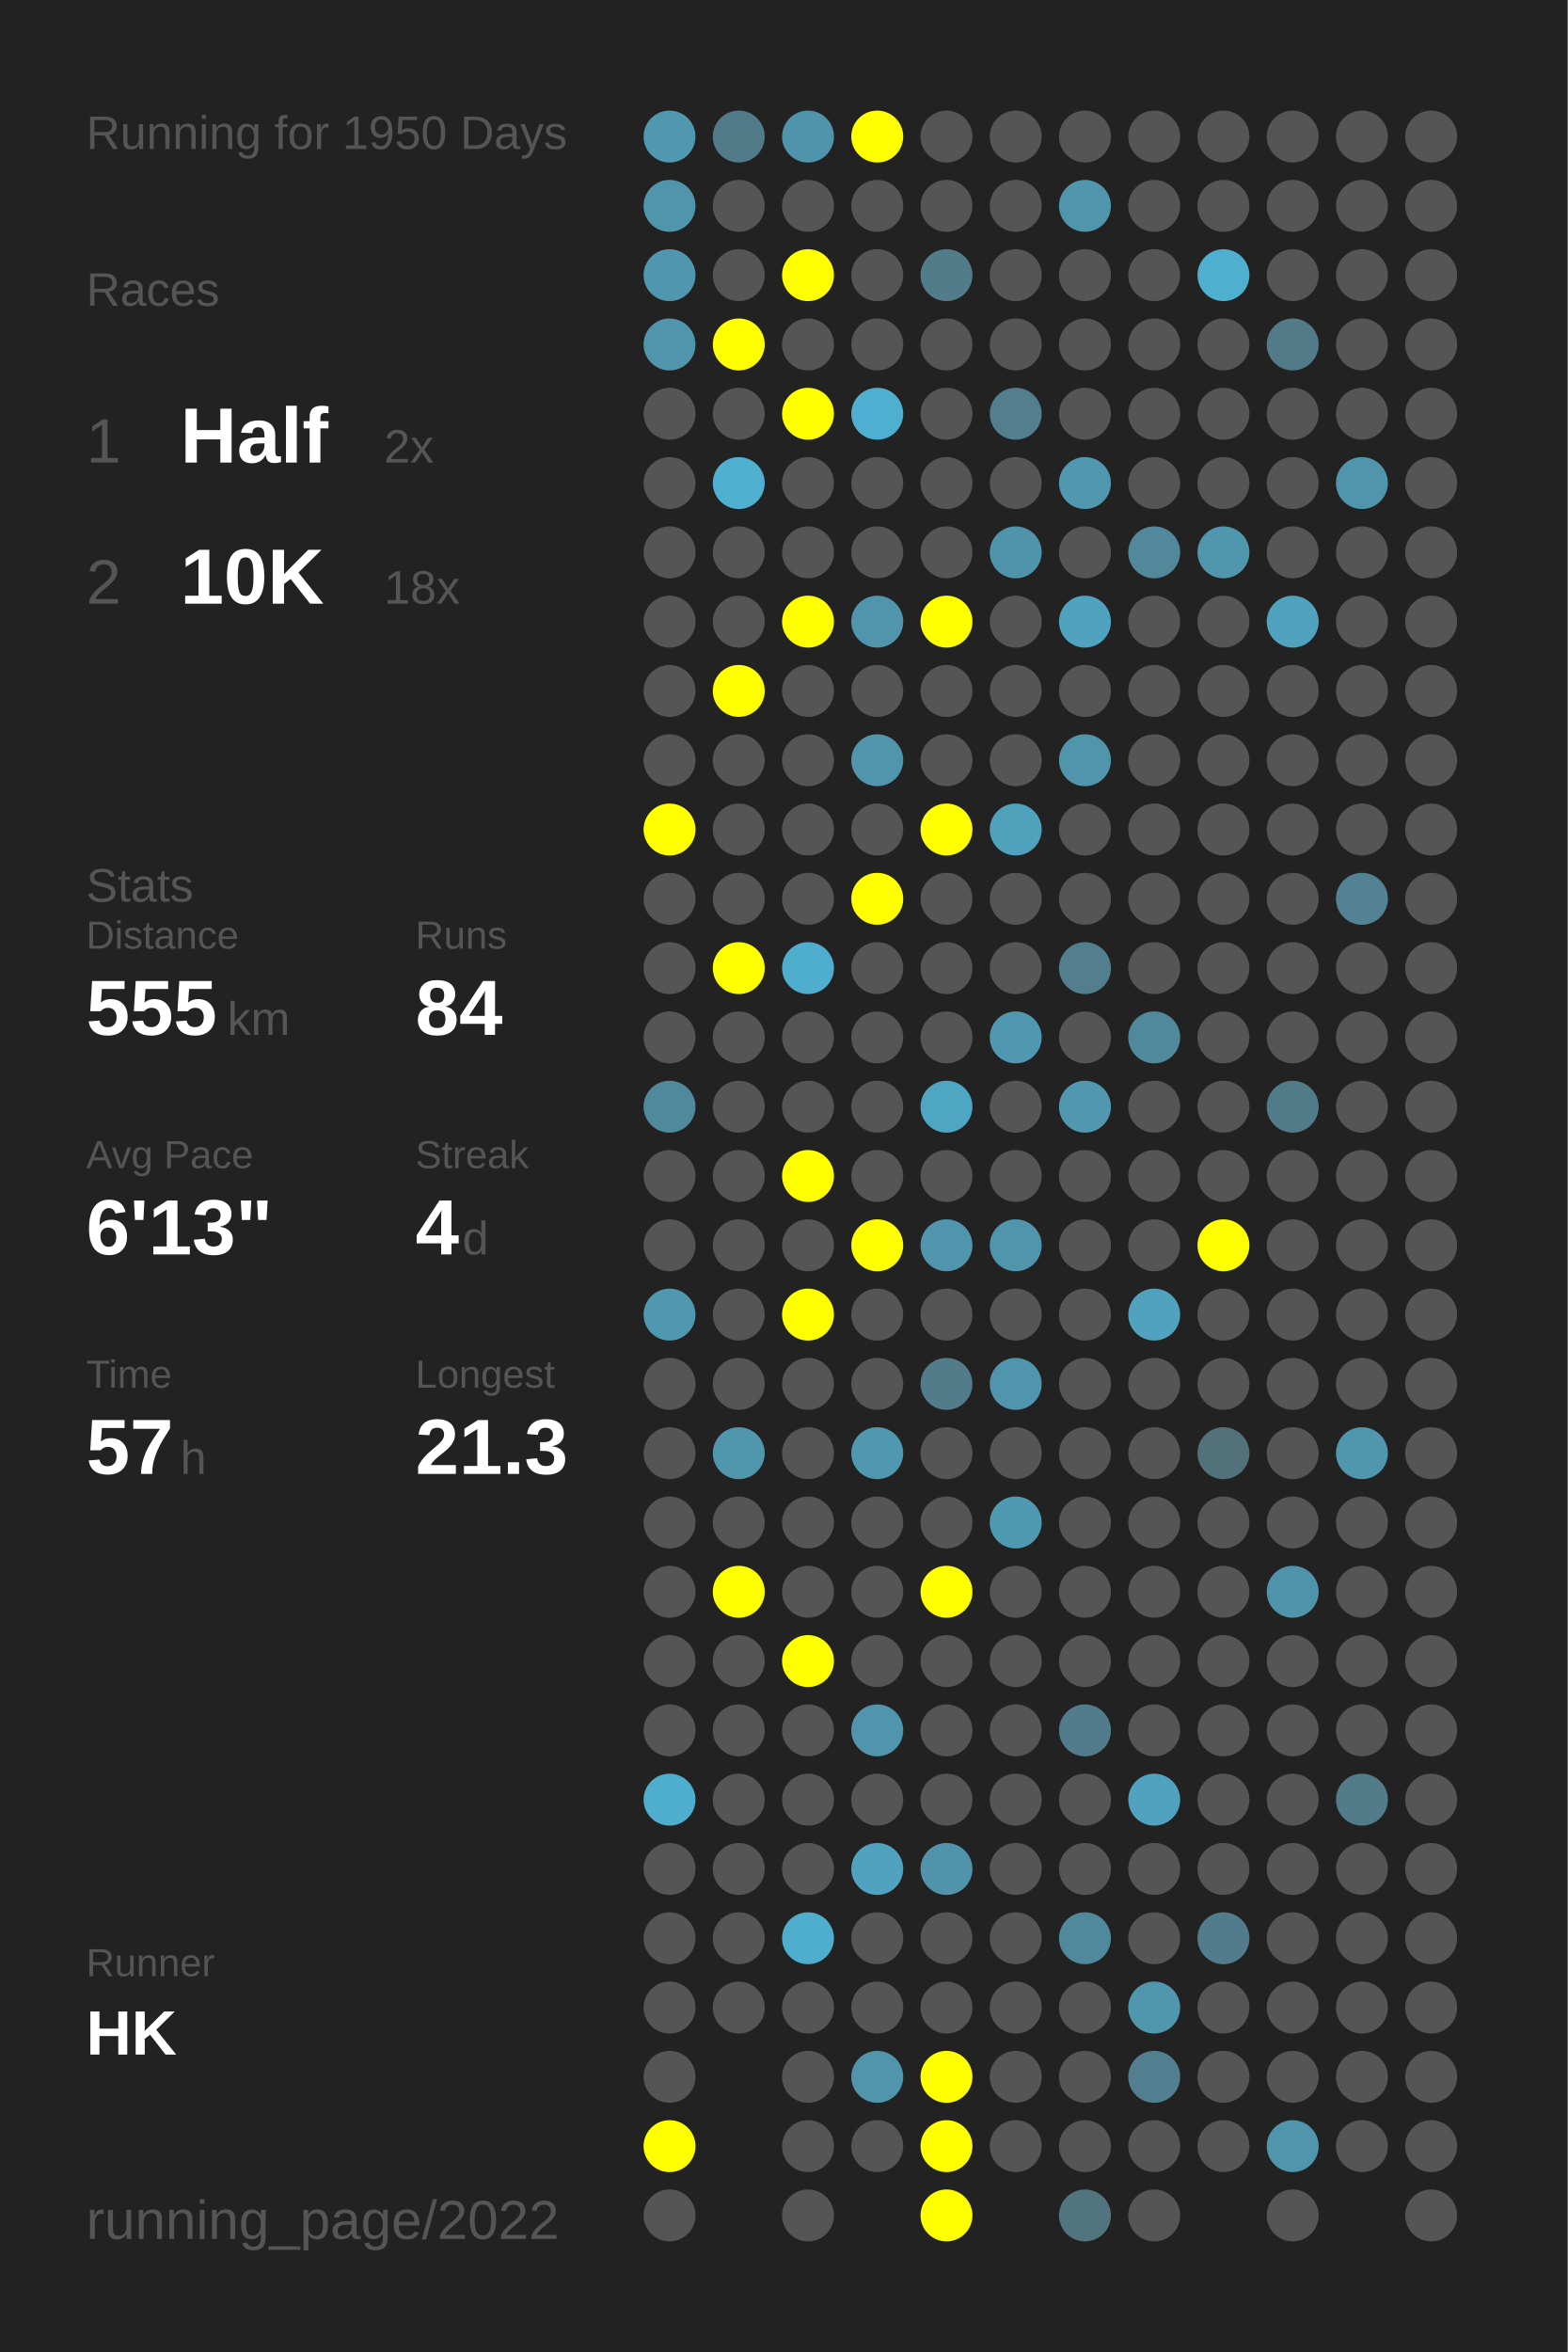
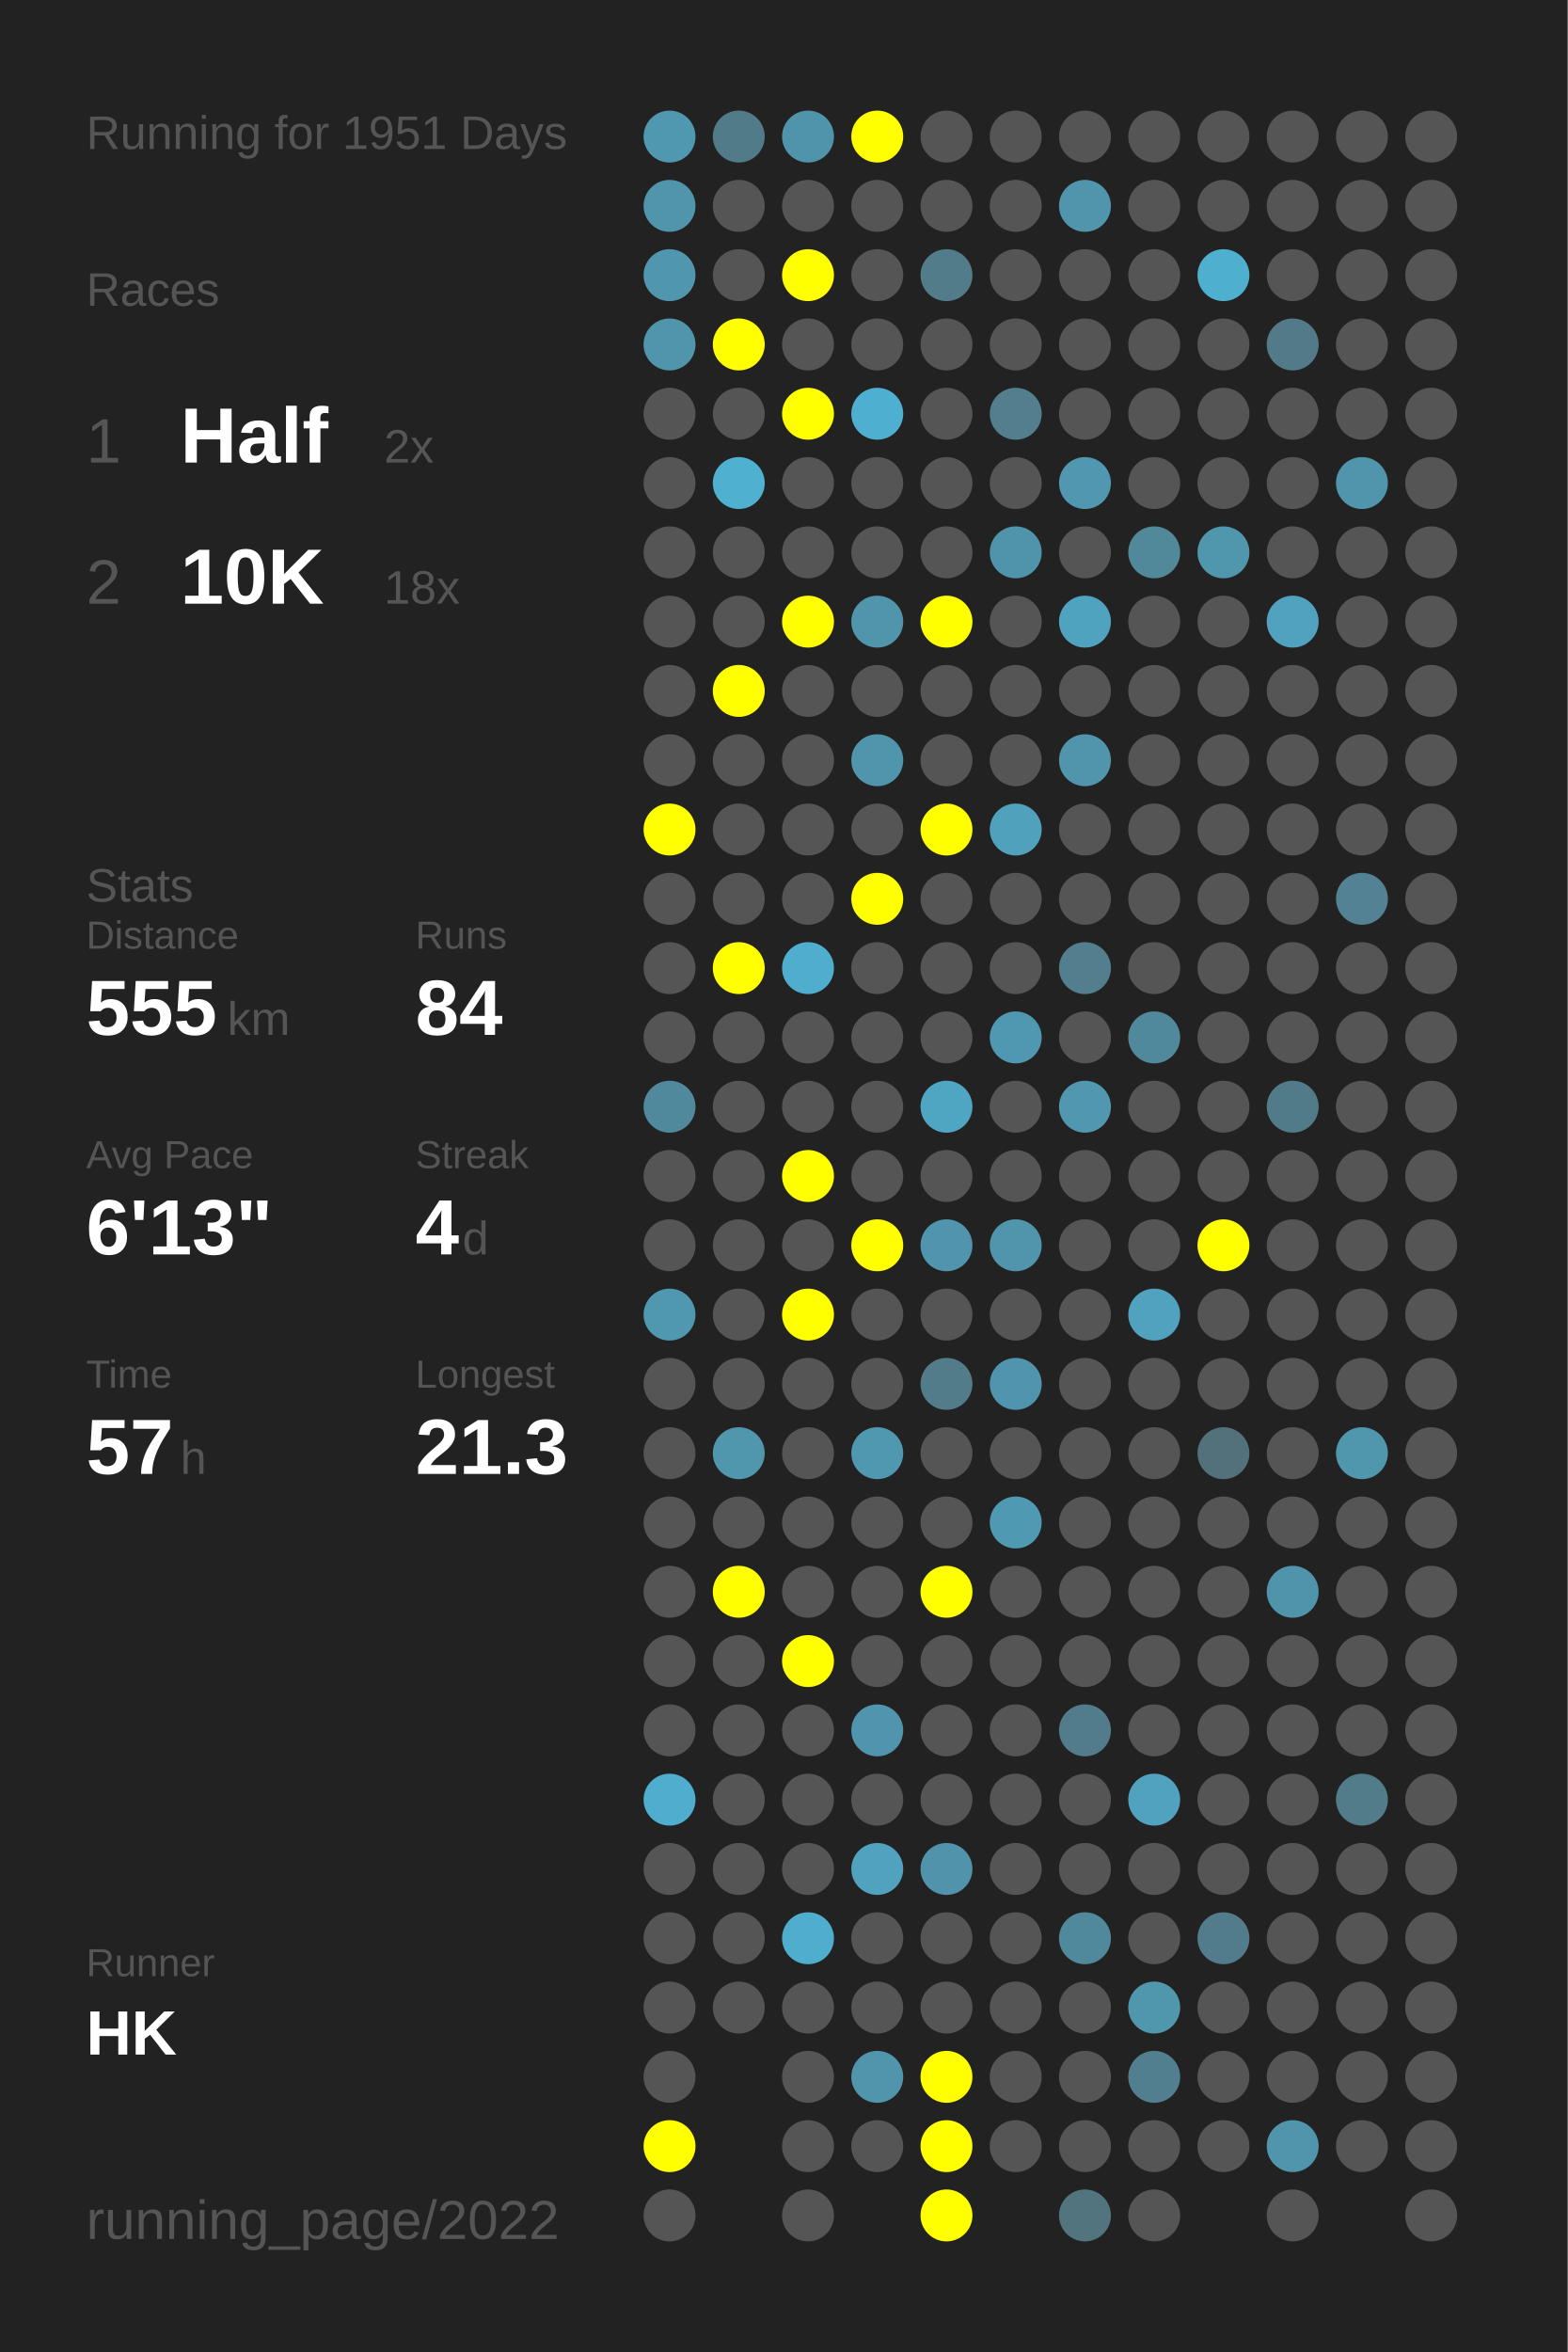
<svg xmlns="http://www.w3.org/2000/svg" baseProfile="full" height="300mm" version="1.1" viewBox="0,0,200,300" width="200mm">
  <defs />
  <rect fill="#222222" height="300" width="200" x="0" y="0" />
-   <text fill="#555555" style="font-size:6px; font-family:Arial;" x="11" y="19">Running for 1950 Days</text>
+   <text fill="#555555" style="font-size:6px; font-family:Arial;" x="11" y="19">Running for 1951 Days</text>
  <text fill="#555555" style="font-size:6px; font-family:Arial;" x="11" y="39">Races</text>
  <text fill="#555555" style="font-size:8px; font-family:Arial;" x="11" y="59">1</text>
  <text fill="#FFFFFF" style="font-size:10px; font-family:Arial; font-weight:bold;" x="23" y="59">Half</text>
  <text fill="#555555" style="font-size:6px; font-family:Arial;" x="49" y="59">2x</text>
  <text fill="#555555" style="font-size:8px; font-family:Arial;" x="11" y="77">2</text>
  <text fill="#FFFFFF" style="font-size:10px; font-family:Arial; font-weight:bold;" x="23" y="77">10K</text>
  <text fill="#555555" style="font-size:6px; font-family:Arial;" x="49" y="77">18x</text>
  <text fill="#555555" style="font-size:6px; font-family:Arial;" x="11" y="115">Stats</text>
  <text fill="#555555" style="font-size:5px; font-family:Arial;" x="11" y="121">Distance</text>
  <text fill="#FFFFFF" style="font-size:10px; font-family:Arial; font-weight:bold;" x="11" y="132">555</text>
  <text fill="#555555" style="font-size:6px; font-family:Arial;" x="29" y="132">km</text>
  <text fill="#555555" style="font-size:5px; font-family:Arial;" x="53" y="121">Runs</text>
  <text fill="#FFFFFF" style="font-size:10px; font-family:Arial; font-weight:bold;" x="53" y="132">84</text>
  <text fill="#555555" style="font-size:5px; font-family:Arial;" x="11" y="149">Avg Pace</text>
  <text fill="#FFFFFF" style="font-size:10px; font-family:Arial; font-weight:bold;" x="11" y="160">6'13"</text>
  <text fill="#555555" style="font-size:5px; font-family:Arial;" x="53" y="149">Streak</text>
  <text fill="#FFFFFF" style="font-size:10px; font-family:Arial; font-weight:bold;" x="53" y="160">4</text>
  <text fill="#555555" style="font-size:6px; font-family:Arial;" x="59" y="160">d</text>
  <text fill="#555555" style="font-size:5px; font-family:Arial;" x="11" y="177">Time</text>
  <text fill="#FFFFFF" style="font-size:10px; font-family:Arial; font-weight:bold;" x="11" y="188">57</text>
  <text fill="#555555" style="font-size:6px; font-family:Arial;" x="23" y="188">h</text>
  <text fill="#555555" style="font-size:5px; font-family:Arial;" x="53" y="177">Longest</text>
  <text fill="#FFFFFF" style="font-size:10px; font-family:Arial; font-weight:bold;" x="53" y="188">21.3</text>
  <text fill="#555555" style="font-size:5px; font-family:Arial;" x="11" y="252.065">Runner</text>
  <text fill="#FFFFFF" style="font-size:8px; font-family:Arial; font-weight:bold;" x="11" y="262.065">HK</text>
  <text fill="#555555" style="font-size:7px; font-family:Arial;" x="11" y="285.581">running_page/2022</text>
  <circle cx="85.417" cy="17.419" fill="#5097b0" r="3.312" />
  <circle cx="85.417" cy="26.258" fill="#5095ac" r="3.312" />
  <circle cx="85.417" cy="35.097" fill="#5096ae" r="3.312" />
  <circle cx="85.417" cy="43.935" fill="#5095ac" r="3.312" />
  <circle cx="85.417" cy="52.774" fill="#555555" r="3.312" />
  <circle cx="85.417" cy="61.613" fill="#555555" r="3.312" />
  <circle cx="85.417" cy="70.452" fill="#555555" r="3.312" />
  <circle cx="85.417" cy="79.29" fill="#555555" r="3.312" />
  <circle cx="85.417" cy="88.129" fill="#555555" r="3.312" />
  <circle cx="85.417" cy="96.968" fill="#555555" r="3.312" />
  <circle cx="85.417" cy="105.806" fill="#FFFF00" r="3.312" />
  <circle cx="85.417" cy="114.645" fill="#555555" r="3.312" />
  <circle cx="85.417" cy="123.484" fill="#555555" r="3.312" />
  <circle cx="85.417" cy="132.323" fill="#555555" r="3.312" />
  <circle cx="85.417" cy="141.161" fill="#51899c" r="3.312" />
  <circle cx="85.417" cy="150" fill="#555555" r="3.312" />
  <circle cx="85.417" cy="158.839" fill="#555555" r="3.312" />
  <circle cx="85.417" cy="167.677" fill="#5097b0" r="3.312" />
  <circle cx="85.417" cy="176.516" fill="#555555" r="3.312" />
  <circle cx="85.417" cy="185.355" fill="#555555" r="3.312" />
  <circle cx="85.417" cy="194.194" fill="#555555" r="3.312" />
  <circle cx="85.417" cy="203.032" fill="#555555" r="3.312" />
  <circle cx="85.417" cy="211.871" fill="#555555" r="3.312" />
  <circle cx="85.417" cy="220.71" fill="#555555" r="3.312" />
  <circle cx="85.417" cy="229.548" fill="#4fadcd" r="3.312" />
  <circle cx="85.417" cy="238.387" fill="#555555" r="3.312" />
  <circle cx="85.417" cy="247.226" fill="#555555" r="3.312" />
  <circle cx="85.417" cy="256.065" fill="#555555" r="3.312" />
  <circle cx="85.417" cy="264.903" fill="#555555" r="3.312" />
  <circle cx="85.417" cy="273.742" fill="#FFFF00" r="3.312" />
  <circle cx="85.417" cy="282.581" fill="#555555" r="3.312" />
  <circle cx="94.25" cy="17.419" fill="#527b89" r="3.312" />
  <circle cx="94.25" cy="26.258" fill="#555555" r="3.312" />
  <circle cx="94.25" cy="35.097" fill="#555555" r="3.312" />
  <circle cx="94.25" cy="43.935" fill="#FFFF00" r="3.312" />
  <circle cx="94.25" cy="52.774" fill="#555555" r="3.312" />
  <circle cx="94.25" cy="61.613" fill="#4fb0d0" r="3.312" />
  <circle cx="94.25" cy="70.452" fill="#555555" r="3.312" />
  <circle cx="94.25" cy="79.29" fill="#555555" r="3.312" />
  <circle cx="94.25" cy="88.129" fill="#FFFF00" r="3.312" />
  <circle cx="94.25" cy="96.968" fill="#555555" r="3.312" />
  <circle cx="94.25" cy="105.806" fill="#555555" r="3.312" />
  <circle cx="94.25" cy="114.645" fill="#555555" r="3.312" />
  <circle cx="94.25" cy="123.484" fill="#FFFF00" r="3.312" />
  <circle cx="94.25" cy="132.323" fill="#555555" r="3.312" />
  <circle cx="94.25" cy="141.161" fill="#555555" r="3.312" />
  <circle cx="94.25" cy="150" fill="#555555" r="3.312" />
  <circle cx="94.25" cy="158.839" fill="#555555" r="3.312" />
  <circle cx="94.25" cy="167.677" fill="#555555" r="3.312" />
  <circle cx="94.25" cy="176.516" fill="#555555" r="3.312" />
  <circle cx="94.25" cy="185.355" fill="#5096ad" r="3.312" />
  <circle cx="94.25" cy="194.194" fill="#555555" r="3.312" />
  <circle cx="94.25" cy="203.032" fill="#FFFF00" r="3.312" />
  <circle cx="94.25" cy="211.871" fill="#555555" r="3.312" />
  <circle cx="94.25" cy="220.71" fill="#555555" r="3.312" />
  <circle cx="94.25" cy="229.548" fill="#555555" r="3.312" />
  <circle cx="94.25" cy="238.387" fill="#555555" r="3.312" />
  <circle cx="94.25" cy="247.226" fill="#555555" r="3.312" />
  <circle cx="94.25" cy="256.065" fill="#555555" r="3.312" />
  <circle cx="103.083" cy="17.419" fill="#5094ab" r="3.312" />
  <circle cx="103.083" cy="26.258" fill="#555555" r="3.312" />
  <circle cx="103.083" cy="35.097" fill="#FFFF00" r="3.312" />
  <circle cx="103.083" cy="43.935" fill="#555555" r="3.312" />
  <circle cx="103.083" cy="52.774" fill="#FFFF00" r="3.312" />
  <circle cx="103.083" cy="61.613" fill="#555555" r="3.312" />
  <circle cx="103.083" cy="70.452" fill="#555555" r="3.312" />
  <circle cx="103.083" cy="79.29" fill="#FFFF00" r="3.312" />
  <circle cx="103.083" cy="88.129" fill="#555555" r="3.312" />
  <circle cx="103.083" cy="96.968" fill="#555555" r="3.312" />
  <circle cx="103.083" cy="105.806" fill="#555555" r="3.312" />
  <circle cx="103.083" cy="114.645" fill="#555555" r="3.312" />
  <circle cx="103.083" cy="123.484" fill="#4faece" r="3.312" />
  <circle cx="103.083" cy="132.323" fill="#555555" r="3.312" />
  <circle cx="103.083" cy="141.161" fill="#555555" r="3.312" />
  <circle cx="103.083" cy="150" fill="#FFFF00" r="3.312" />
  <circle cx="103.083" cy="158.839" fill="#555555" r="3.312" />
  <circle cx="103.083" cy="167.677" fill="#FFFF00" r="3.312" />
  <circle cx="103.083" cy="176.516" fill="#555555" r="3.312" />
  <circle cx="103.083" cy="185.355" fill="#555555" r="3.312" />
  <circle cx="103.083" cy="194.194" fill="#555555" r="3.312" />
  <circle cx="103.083" cy="203.032" fill="#555555" r="3.312" />
  <circle cx="103.083" cy="211.871" fill="#FFFF00" r="3.312" />
  <circle cx="103.083" cy="220.71" fill="#555555" r="3.312" />
  <circle cx="103.083" cy="229.548" fill="#555555" r="3.312" />
  <circle cx="103.083" cy="238.387" fill="#555555" r="3.312" />
  <circle cx="103.083" cy="247.226" fill="#4faece" r="3.312" />
  <circle cx="103.083" cy="256.065" fill="#555555" r="3.312" />
  <circle cx="103.083" cy="264.903" fill="#555555" r="3.312" />
  <circle cx="103.083" cy="273.742" fill="#555555" r="3.312" />
  <circle cx="103.083" cy="282.581" fill="#555555" r="3.312" />
  <circle cx="111.917" cy="17.419" fill="#FFFF00" r="3.312" />
  <circle cx="111.917" cy="26.258" fill="#555555" r="3.312" />
  <circle cx="111.917" cy="35.097" fill="#555555" r="3.312" />
  <circle cx="111.917" cy="43.935" fill="#555555" r="3.312" />
  <circle cx="111.917" cy="52.774" fill="#4fafd0" r="3.312" />
  <circle cx="111.917" cy="61.613" fill="#555555" r="3.312" />
  <circle cx="111.917" cy="70.452" fill="#555555" r="3.312" />
  <circle cx="111.917" cy="79.29" fill="#5095ac" r="3.312" />
  <circle cx="111.917" cy="88.129" fill="#555555" r="3.312" />
  <circle cx="111.917" cy="96.968" fill="#5095ac" r="3.312" />
  <circle cx="111.917" cy="105.806" fill="#555555" r="3.312" />
  <circle cx="111.917" cy="114.645" fill="#FFFF00" r="3.312" />
  <circle cx="111.917" cy="123.484" fill="#555555" r="3.312" />
  <circle cx="111.917" cy="132.323" fill="#555555" r="3.312" />
  <circle cx="111.917" cy="141.161" fill="#555555" r="3.312" />
  <circle cx="111.917" cy="150" fill="#555555" r="3.312" />
  <circle cx="111.917" cy="158.839" fill="#FFFF00" r="3.312" />
  <circle cx="111.917" cy="167.677" fill="#555555" r="3.312" />
  <circle cx="111.917" cy="176.516" fill="#555555" r="3.312" />
  <circle cx="111.917" cy="185.355" fill="#5098b0" r="3.312" />
  <circle cx="111.917" cy="194.194" fill="#555555" r="3.312" />
  <circle cx="111.917" cy="203.032" fill="#555555" r="3.312" />
  <circle cx="111.917" cy="211.871" fill="#555555" r="3.312" />
  <circle cx="111.917" cy="220.71" fill="#5095ad" r="3.312" />
  <circle cx="111.917" cy="229.548" fill="#555555" r="3.312" />
  <circle cx="111.917" cy="238.387" fill="#50a2be" r="3.312" />
  <circle cx="111.917" cy="247.226" fill="#555555" r="3.312" />
  <circle cx="111.917" cy="256.065" fill="#555555" r="3.312" />
  <circle cx="111.917" cy="264.903" fill="#5095ac" r="3.312" />
  <circle cx="111.917" cy="273.742" fill="#555555" r="3.312" />
  <circle cx="120.75" cy="17.419" fill="#555555" r="3.312" />
  <circle cx="120.75" cy="26.258" fill="#555555" r="3.312" />
  <circle cx="120.75" cy="35.097" fill="#527c8a" r="3.312" />
  <circle cx="120.75" cy="43.935" fill="#555555" r="3.312" />
  <circle cx="120.75" cy="52.774" fill="#555555" r="3.312" />
  <circle cx="120.75" cy="61.613" fill="#555555" r="3.312" />
  <circle cx="120.75" cy="70.452" fill="#555555" r="3.312" />
  <circle cx="120.75" cy="79.29" fill="#FFFF00" r="3.312" />
  <circle cx="120.75" cy="88.129" fill="#555555" r="3.312" />
  <circle cx="120.75" cy="96.968" fill="#555555" r="3.312" />
  <circle cx="120.75" cy="105.806" fill="#FFFF00" r="3.312" />
  <circle cx="120.75" cy="114.645" fill="#555555" r="3.312" />
  <circle cx="120.75" cy="123.484" fill="#555555" r="3.312" />
  <circle cx="120.75" cy="132.323" fill="#555555" r="3.312" />
  <circle cx="120.75" cy="141.161" fill="#4fa6c3" r="3.312" />
  <circle cx="120.75" cy="150" fill="#555555" r="3.312" />
  <circle cx="120.75" cy="158.839" fill="#5095ad" r="3.312" />
  <circle cx="120.75" cy="167.677" fill="#555555" r="3.312" />
  <circle cx="120.75" cy="176.516" fill="#527c8a" r="3.312" />
  <circle cx="120.75" cy="185.355" fill="#555555" r="3.312" />
  <circle cx="120.75" cy="194.194" fill="#555555" r="3.312" />
  <circle cx="120.75" cy="203.032" fill="#FFFF00" r="3.312" />
  <circle cx="120.75" cy="211.871" fill="#555555" r="3.312" />
  <circle cx="120.75" cy="220.71" fill="#555555" r="3.312" />
  <circle cx="120.75" cy="229.548" fill="#555555" r="3.312" />
  <circle cx="120.75" cy="238.387" fill="#5093aa" r="3.312" />
  <circle cx="120.75" cy="247.226" fill="#555555" r="3.312" />
  <circle cx="120.75" cy="256.065" fill="#555555" r="3.312" />
  <circle cx="120.75" cy="264.903" fill="#FFFF00" r="3.312" />
  <circle cx="120.75" cy="273.742" fill="#FFFF00" r="3.312" />
  <circle cx="120.75" cy="282.581" fill="#FFFF00" r="3.312" />
  <circle cx="129.583" cy="17.419" fill="#555555" r="3.312" />
  <circle cx="129.583" cy="26.258" fill="#555555" r="3.312" />
  <circle cx="129.583" cy="35.097" fill="#555555" r="3.312" />
  <circle cx="129.583" cy="43.935" fill="#555555" r="3.312" />
  <circle cx="129.583" cy="52.774" fill="#527e8d" r="3.312" />
  <circle cx="129.583" cy="61.613" fill="#555555" r="3.312" />
  <circle cx="129.583" cy="70.452" fill="#5094ab" r="3.312" />
  <circle cx="129.583" cy="79.29" fill="#555555" r="3.312" />
  <circle cx="129.583" cy="88.129" fill="#555555" r="3.312" />
  <circle cx="129.583" cy="96.968" fill="#555555" r="3.312" />
  <circle cx="129.583" cy="105.806" fill="#50a1bc" r="3.312" />
  <circle cx="129.583" cy="114.645" fill="#555555" r="3.312" />
  <circle cx="129.583" cy="123.484" fill="#555555" r="3.312" />
  <circle cx="129.583" cy="132.323" fill="#5098b1" r="3.312" />
  <circle cx="129.583" cy="141.161" fill="#555555" r="3.312" />
  <circle cx="129.583" cy="150" fill="#555555" r="3.312" />
  <circle cx="129.583" cy="158.839" fill="#5095ac" r="3.312" />
  <circle cx="129.583" cy="167.677" fill="#555555" r="3.312" />
  <circle cx="129.583" cy="176.516" fill="#5095ad" r="3.312" />
  <circle cx="129.583" cy="185.355" fill="#555555" r="3.312" />
  <circle cx="129.583" cy="194.194" fill="#5099b2" r="3.312" />
  <circle cx="129.583" cy="203.032" fill="#555555" r="3.312" />
  <circle cx="129.583" cy="211.871" fill="#555555" r="3.312" />
  <circle cx="129.583" cy="220.71" fill="#555555" r="3.312" />
  <circle cx="129.583" cy="229.548" fill="#555555" r="3.312" />
  <circle cx="129.583" cy="238.387" fill="#555555" r="3.312" />
  <circle cx="129.583" cy="247.226" fill="#555555" r="3.312" />
  <circle cx="129.583" cy="256.065" fill="#555555" r="3.312" />
  <circle cx="129.583" cy="264.903" fill="#555555" r="3.312" />
  <circle cx="129.583" cy="273.742" fill="#555555" r="3.312" />
  <circle cx="138.417" cy="17.419" fill="#555555" r="3.312" />
  <circle cx="138.417" cy="26.258" fill="#5095ac" r="3.312" />
  <circle cx="138.417" cy="35.097" fill="#555555" r="3.312" />
  <circle cx="138.417" cy="43.935" fill="#555555" r="3.312" />
  <circle cx="138.417" cy="52.774" fill="#555555" r="3.312" />
  <circle cx="138.417" cy="61.613" fill="#5097af" r="3.312" />
  <circle cx="138.417" cy="70.452" fill="#555555" r="3.312" />
  <circle cx="138.417" cy="79.29" fill="#4fa3bf" r="3.312" />
  <circle cx="138.417" cy="88.129" fill="#555555" r="3.312" />
  <circle cx="138.417" cy="96.968" fill="#5095ac" r="3.312" />
  <circle cx="138.417" cy="105.806" fill="#555555" r="3.312" />
  <circle cx="138.417" cy="114.645" fill="#555555" r="3.312" />
  <circle cx="138.417" cy="123.484" fill="#527e8d" r="3.312" />
  <circle cx="138.417" cy="132.323" fill="#555555" r="3.312" />
  <circle cx="138.417" cy="141.161" fill="#5097af" r="3.312" />
  <circle cx="138.417" cy="150" fill="#555555" r="3.312" />
  <circle cx="138.417" cy="158.839" fill="#555555" r="3.312" />
  <circle cx="138.417" cy="167.677" fill="#555555" r="3.312" />
  <circle cx="138.417" cy="176.516" fill="#555555" r="3.312" />
  <circle cx="138.417" cy="185.355" fill="#555555" r="3.312" />
  <circle cx="138.417" cy="194.194" fill="#555555" r="3.312" />
  <circle cx="138.417" cy="203.032" fill="#555555" r="3.312" />
  <circle cx="138.417" cy="211.871" fill="#555555" r="3.312" />
  <circle cx="138.417" cy="220.71" fill="#527c8b" r="3.312" />
  <circle cx="138.417" cy="229.548" fill="#555555" r="3.312" />
  <circle cx="138.417" cy="238.387" fill="#555555" r="3.312" />
  <circle cx="138.417" cy="247.226" fill="#51899c" r="3.312" />
  <circle cx="138.417" cy="256.065" fill="#555555" r="3.312" />
  <circle cx="138.417" cy="264.903" fill="#555555" r="3.312" />
  <circle cx="138.417" cy="273.742" fill="#555555" r="3.312" />
  <circle cx="138.417" cy="282.581" fill="#52747f" r="3.312" />
  <circle cx="147.25" cy="17.419" fill="#555555" r="3.312" />
  <circle cx="147.25" cy="26.258" fill="#555555" r="3.312" />
  <circle cx="147.25" cy="35.097" fill="#555555" r="3.312" />
  <circle cx="147.25" cy="43.935" fill="#555555" r="3.312" />
  <circle cx="147.25" cy="52.774" fill="#555555" r="3.312" />
  <circle cx="147.25" cy="61.613" fill="#555555" r="3.312" />
  <circle cx="147.25" cy="70.452" fill="#51889a" r="3.312" />
  <circle cx="147.25" cy="79.29" fill="#555555" r="3.312" />
  <circle cx="147.25" cy="88.129" fill="#555555" r="3.312" />
  <circle cx="147.25" cy="96.968" fill="#555555" r="3.312" />
  <circle cx="147.25" cy="105.806" fill="#555555" r="3.312" />
  <circle cx="147.25" cy="114.645" fill="#555555" r="3.312" />
  <circle cx="147.25" cy="123.484" fill="#555555" r="3.312" />
  <circle cx="147.25" cy="132.323" fill="#51899c" r="3.312" />
  <circle cx="147.25" cy="141.161" fill="#555555" r="3.312" />
  <circle cx="147.25" cy="150" fill="#555555" r="3.312" />
  <circle cx="147.25" cy="158.839" fill="#555555" r="3.312" />
  <circle cx="147.25" cy="167.677" fill="#50a2be" r="3.312" />
  <circle cx="147.25" cy="176.516" fill="#555555" r="3.312" />
  <circle cx="147.25" cy="185.355" fill="#555555" r="3.312" />
  <circle cx="147.25" cy="194.194" fill="#555555" r="3.312" />
  <circle cx="147.25" cy="203.032" fill="#555555" r="3.312" />
  <circle cx="147.25" cy="211.871" fill="#555555" r="3.312" />
  <circle cx="147.25" cy="220.71" fill="#555555" r="3.312" />
  <circle cx="147.25" cy="229.548" fill="#50a2be" r="3.312" />
  <circle cx="147.25" cy="238.387" fill="#555555" r="3.312" />
  <circle cx="147.25" cy="247.226" fill="#555555" r="3.312" />
  <circle cx="147.25" cy="256.065" fill="#5097ae" r="3.312" />
  <circle cx="147.25" cy="264.903" fill="#527f8f" r="3.312" />
  <circle cx="147.25" cy="273.742" fill="#555555" r="3.312" />
  <circle cx="147.25" cy="282.581" fill="#555555" r="3.312" />
  <circle cx="156.083" cy="17.419" fill="#555555" r="3.312" />
  <circle cx="156.083" cy="26.258" fill="#555555" r="3.312" />
  <circle cx="156.083" cy="35.097" fill="#4fafcf" r="3.312" />
  <circle cx="156.083" cy="43.935" fill="#555555" r="3.312" />
  <circle cx="156.083" cy="52.774" fill="#555555" r="3.312" />
  <circle cx="156.083" cy="61.613" fill="#555555" r="3.312" />
  <circle cx="156.083" cy="70.452" fill="#5096ad" r="3.312" />
  <circle cx="156.083" cy="79.29" fill="#555555" r="3.312" />
  <circle cx="156.083" cy="88.129" fill="#555555" r="3.312" />
  <circle cx="156.083" cy="96.968" fill="#555555" r="3.312" />
  <circle cx="156.083" cy="105.806" fill="#555555" r="3.312" />
  <circle cx="156.083" cy="114.645" fill="#555555" r="3.312" />
  <circle cx="156.083" cy="123.484" fill="#555555" r="3.312" />
  <circle cx="156.083" cy="132.323" fill="#555555" r="3.312" />
  <circle cx="156.083" cy="141.161" fill="#555555" r="3.312" />
  <circle cx="156.083" cy="150" fill="#555555" r="3.312" />
  <circle cx="156.083" cy="158.839" fill="#FFFF00" r="3.312" />
  <circle cx="156.083" cy="167.677" fill="#555555" r="3.312" />
  <circle cx="156.083" cy="176.516" fill="#555555" r="3.312" />
  <circle cx="156.083" cy="185.355" fill="#53717b" r="3.312" />
  <circle cx="156.083" cy="194.194" fill="#555555" r="3.312" />
  <circle cx="156.083" cy="203.032" fill="#555555" r="3.312" />
  <circle cx="156.083" cy="211.871" fill="#555555" r="3.312" />
  <circle cx="156.083" cy="220.71" fill="#555555" r="3.312" />
  <circle cx="156.083" cy="229.548" fill="#555555" r="3.312" />
  <circle cx="156.083" cy="238.387" fill="#555555" r="3.312" />
  <circle cx="156.083" cy="247.226" fill="#527c8b" r="3.312" />
  <circle cx="156.083" cy="256.065" fill="#555555" r="3.312" />
  <circle cx="156.083" cy="264.903" fill="#555555" r="3.312" />
  <circle cx="156.083" cy="273.742" fill="#555555" r="3.312" />
  <circle cx="164.917" cy="17.419" fill="#555555" r="3.312" />
  <circle cx="164.917" cy="26.258" fill="#555555" r="3.312" />
  <circle cx="164.917" cy="35.097" fill="#555555" r="3.312" />
  <circle cx="164.917" cy="43.935" fill="#527a88" r="3.312" />
  <circle cx="164.917" cy="52.774" fill="#555555" r="3.312" />
  <circle cx="164.917" cy="61.613" fill="#555555" r="3.312" />
  <circle cx="164.917" cy="70.452" fill="#555555" r="3.312" />
  <circle cx="164.917" cy="79.29" fill="#50a2be" r="3.312" />
  <circle cx="164.917" cy="88.129" fill="#555555" r="3.312" />
  <circle cx="164.917" cy="96.968" fill="#555555" r="3.312" />
  <circle cx="164.917" cy="105.806" fill="#555555" r="3.312" />
  <circle cx="164.917" cy="114.645" fill="#555555" r="3.312" />
  <circle cx="164.917" cy="123.484" fill="#555555" r="3.312" />
  <circle cx="164.917" cy="132.323" fill="#555555" r="3.312" />
  <circle cx="164.917" cy="141.161" fill="#527b89" r="3.312" />
  <circle cx="164.917" cy="150" fill="#555555" r="3.312" />
  <circle cx="164.917" cy="158.839" fill="#555555" r="3.312" />
  <circle cx="164.917" cy="167.677" fill="#555555" r="3.312" />
  <circle cx="164.917" cy="176.516" fill="#555555" r="3.312" />
  <circle cx="164.917" cy="185.355" fill="#555555" r="3.312" />
  <circle cx="164.917" cy="194.194" fill="#555555" r="3.312" />
  <circle cx="164.917" cy="203.032" fill="#5094ab" r="3.312" />
  <circle cx="164.917" cy="211.871" fill="#555555" r="3.312" />
  <circle cx="164.917" cy="220.71" fill="#555555" r="3.312" />
  <circle cx="164.917" cy="229.548" fill="#555555" r="3.312" />
  <circle cx="164.917" cy="238.387" fill="#555555" r="3.312" />
  <circle cx="164.917" cy="247.226" fill="#555555" r="3.312" />
  <circle cx="164.917" cy="256.065" fill="#555555" r="3.312" />
  <circle cx="164.917" cy="264.903" fill="#555555" r="3.312" />
  <circle cx="164.917" cy="273.742" fill="#5095ac" r="3.312" />
  <circle cx="164.917" cy="282.581" fill="#555555" r="3.312" />
  <circle cx="173.75" cy="17.419" fill="#555555" r="3.312" />
  <circle cx="173.75" cy="26.258" fill="#555555" r="3.312" />
  <circle cx="173.75" cy="35.097" fill="#555555" r="3.312" />
  <circle cx="173.75" cy="43.935" fill="#555555" r="3.312" />
  <circle cx="173.75" cy="52.774" fill="#555555" r="3.312" />
  <circle cx="173.75" cy="61.613" fill="#5095ac" r="3.312" />
  <circle cx="173.75" cy="70.452" fill="#555555" r="3.312" />
  <circle cx="173.75" cy="79.29" fill="#555555" r="3.312" />
  <circle cx="173.75" cy="88.129" fill="#555555" r="3.312" />
  <circle cx="173.75" cy="96.968" fill="#555555" r="3.312" />
  <circle cx="173.75" cy="105.806" fill="#555555" r="3.312" />
  <circle cx="173.75" cy="114.645" fill="#528293" r="3.312" />
  <circle cx="173.75" cy="123.484" fill="#555555" r="3.312" />
  <circle cx="173.75" cy="132.323" fill="#555555" r="3.312" />
  <circle cx="173.75" cy="141.161" fill="#555555" r="3.312" />
  <circle cx="173.75" cy="150" fill="#555555" r="3.312" />
  <circle cx="173.75" cy="158.839" fill="#555555" r="3.312" />
  <circle cx="173.75" cy="167.677" fill="#555555" r="3.312" />
  <circle cx="173.75" cy="176.516" fill="#555555" r="3.312" />
  <circle cx="173.75" cy="185.355" fill="#5097ae" r="3.312" />
  <circle cx="173.75" cy="194.194" fill="#555555" r="3.312" />
  <circle cx="173.75" cy="203.032" fill="#555555" r="3.312" />
  <circle cx="173.75" cy="211.871" fill="#555555" r="3.312" />
  <circle cx="173.75" cy="220.71" fill="#555555" r="3.312" />
  <circle cx="173.75" cy="229.548" fill="#527c8a" r="3.312" />
  <circle cx="173.75" cy="238.387" fill="#555555" r="3.312" />
  <circle cx="173.75" cy="247.226" fill="#555555" r="3.312" />
  <circle cx="173.75" cy="256.065" fill="#555555" r="3.312" />
  <circle cx="173.75" cy="264.903" fill="#555555" r="3.312" />
  <circle cx="173.75" cy="273.742" fill="#555555" r="3.312" />
  <circle cx="182.583" cy="17.419" fill="#555555" r="3.312" />
  <circle cx="182.583" cy="26.258" fill="#555555" r="3.312" />
  <circle cx="182.583" cy="35.097" fill="#555555" r="3.312" />
  <circle cx="182.583" cy="43.935" fill="#555555" r="3.312" />
  <circle cx="182.583" cy="52.774" fill="#555555" r="3.312" />
  <circle cx="182.583" cy="61.613" fill="#555555" r="3.312" />
  <circle cx="182.583" cy="70.452" fill="#555555" r="3.312" />
  <circle cx="182.583" cy="79.29" fill="#555555" r="3.312" />
  <circle cx="182.583" cy="88.129" fill="#555555" r="3.312" />
  <circle cx="182.583" cy="96.968" fill="#555555" r="3.312" />
  <circle cx="182.583" cy="105.806" fill="#555555" r="3.312" />
  <circle cx="182.583" cy="114.645" fill="#555555" r="3.312" />
  <circle cx="182.583" cy="123.484" fill="#555555" r="3.312" />
  <circle cx="182.583" cy="132.323" fill="#555555" r="3.312" />
  <circle cx="182.583" cy="141.161" fill="#555555" r="3.312" />
  <circle cx="182.583" cy="150" fill="#555555" r="3.312" />
  <circle cx="182.583" cy="158.839" fill="#555555" r="3.312" />
  <circle cx="182.583" cy="167.677" fill="#555555" r="3.312" />
  <circle cx="182.583" cy="176.516" fill="#555555" r="3.312" />
  <circle cx="182.583" cy="185.355" fill="#555555" r="3.312" />
  <circle cx="182.583" cy="194.194" fill="#555555" r="3.312" />
  <circle cx="182.583" cy="203.032" fill="#555555" r="3.312" />
  <circle cx="182.583" cy="211.871" fill="#555555" r="3.312" />
  <circle cx="182.583" cy="220.71" fill="#555555" r="3.312" />
  <circle cx="182.583" cy="229.548" fill="#555555" r="3.312" />
  <circle cx="182.583" cy="238.387" fill="#555555" r="3.312" />
  <circle cx="182.583" cy="247.226" fill="#555555" r="3.312" />
  <circle cx="182.583" cy="256.065" fill="#555555" r="3.312" />
  <circle cx="182.583" cy="264.903" fill="#555555" r="3.312" />
  <circle cx="182.583" cy="273.742" fill="#555555" r="3.312" />
  <circle cx="182.583" cy="282.581" fill="#555555" r="3.312" />
</svg>
